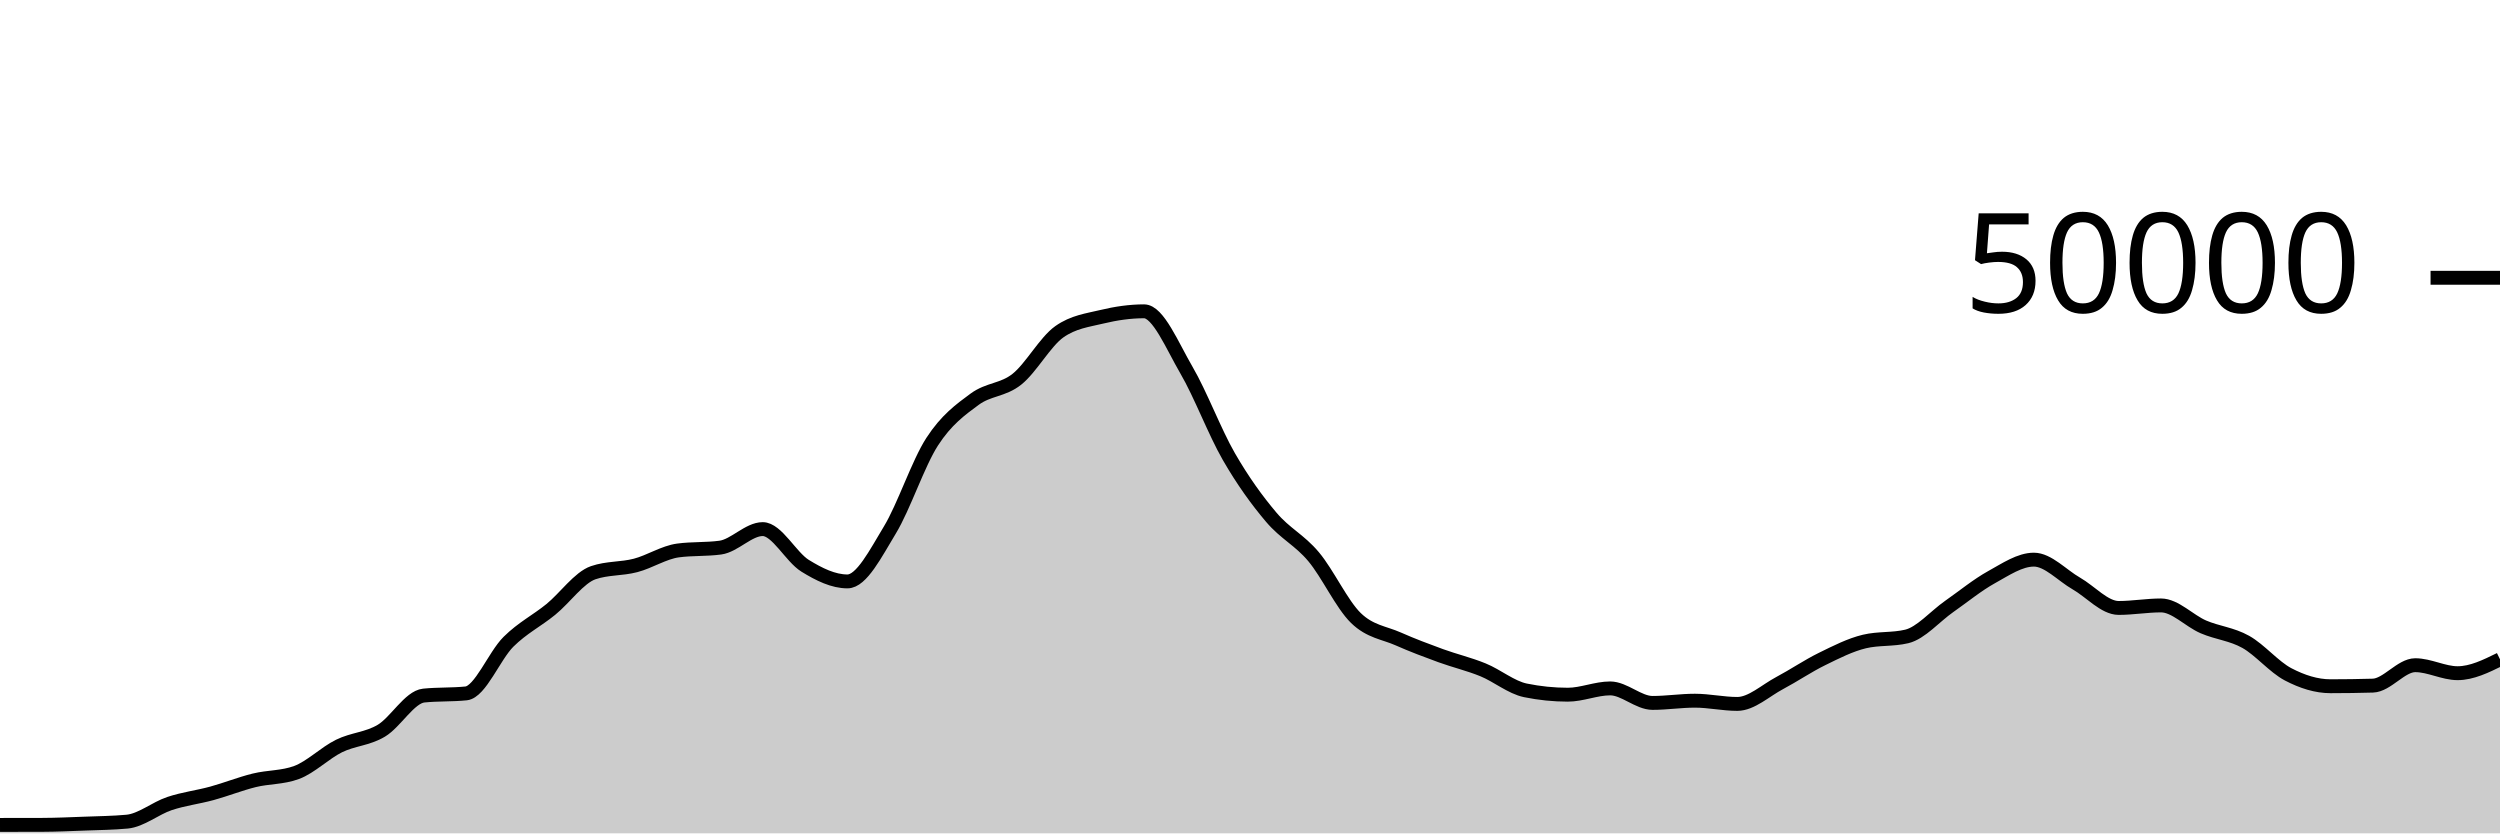
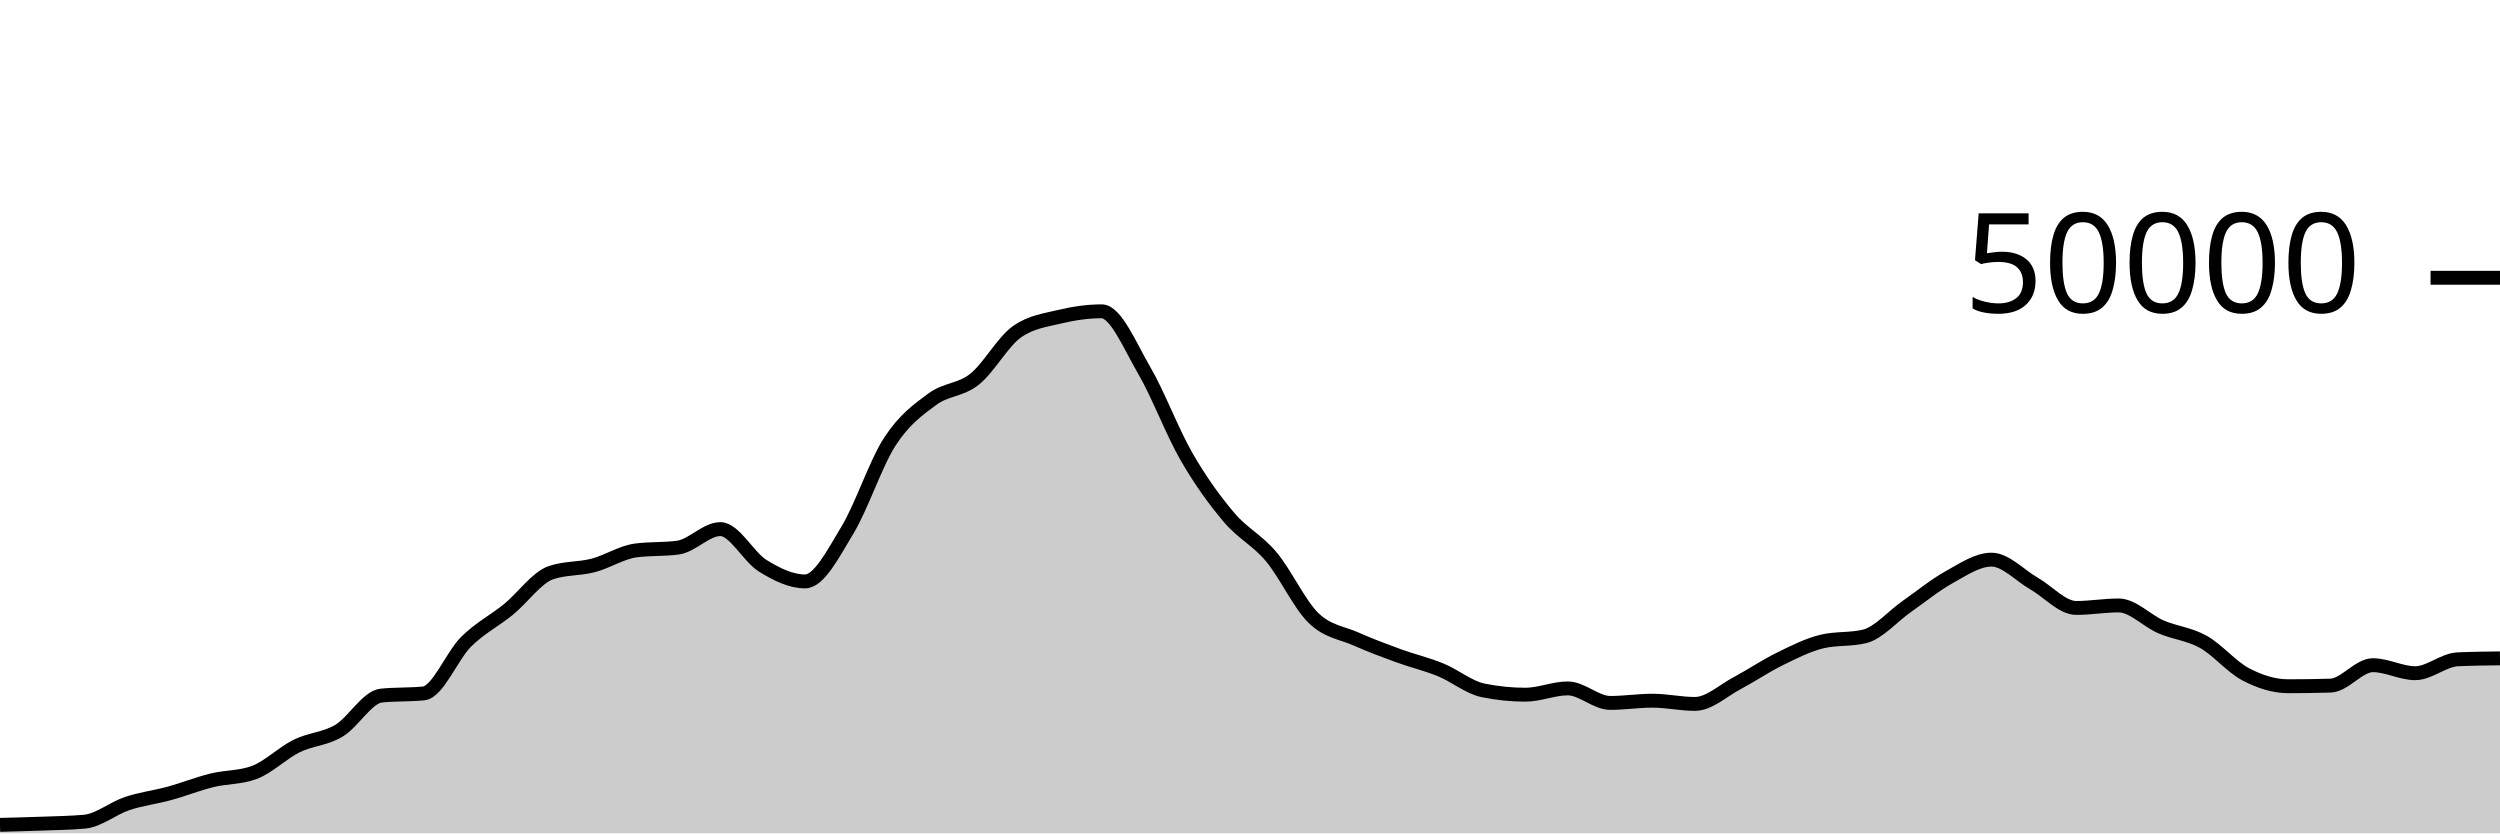
<svg xmlns="http://www.w3.org/2000/svg" viewBox="0 0 180 60">
  <g transform="translate(0,20)">
-     <path class="area" fill="rgba(0, 0, 0, 0.2)" d="M0,39.394C1.017,39.393,2.034,39.393,3.051,39.389C4.068,39.385,5.085,39.339,6.102,39.301C7.119,39.262,8.136,39.253,9.153,39.158C10.169,39.062,11.186,38.196,12.203,37.857C13.22,37.517,14.237,37.4,15.254,37.122C16.271,36.843,17.288,36.435,18.305,36.184C19.322,35.933,20.339,35.995,21.356,35.618C22.373,35.241,23.39,34.216,24.407,33.714C25.424,33.213,26.441,33.217,27.458,32.611C28.475,32.006,29.492,30.185,30.508,30.081C31.525,29.977,32.542,30.029,33.559,29.925C34.576,29.821,35.593,27.215,36.61,26.207C37.627,25.199,38.644,24.705,39.661,23.877C40.678,23.048,41.695,21.585,42.712,21.235C43.729,20.885,44.746,20.977,45.763,20.71C46.78,20.444,47.797,19.772,48.814,19.634C49.831,19.497,50.847,19.566,51.864,19.428C52.881,19.29,53.898,18.095,54.915,18.095C55.932,18.095,56.949,20.107,57.966,20.734C58.983,21.362,60,21.862,61.017,21.862C62.034,21.862,63.051,19.84,64.068,18.163C65.085,16.486,66.102,13.368,67.119,11.798C68.136,10.229,69.153,9.497,70.169,8.747C71.186,7.998,72.203,8.112,73.22,7.302C74.237,6.492,75.254,4.605,76.271,3.887C77.288,3.169,78.305,3.056,79.322,2.81C80.339,2.565,81.356,2.414,82.373,2.414C83.39,2.414,84.407,4.906,85.424,6.648C86.441,8.39,87.458,11.104,88.475,12.869C89.492,14.633,90.508,16.033,91.525,17.234C92.542,18.436,93.559,18.869,94.576,20.08C95.593,21.291,96.61,23.512,97.627,24.499C98.644,25.487,99.661,25.553,100.678,26.005C101.695,26.456,102.712,26.837,103.729,27.208C104.746,27.579,105.763,27.813,106.78,28.229C107.797,28.645,108.814,29.497,109.831,29.706C110.847,29.914,111.864,30.018,112.881,30.018C113.898,30.018,114.915,29.565,115.932,29.565C116.949,29.565,117.966,30.61,118.983,30.61C120,30.61,121.017,30.45,122.034,30.45C123.051,30.45,124.068,30.682,125.085,30.682C126.102,30.682,127.119,29.719,128.136,29.18C129.153,28.641,130.169,27.947,131.186,27.449C132.203,26.95,133.22,26.431,134.237,26.188C135.254,25.945,136.271,26.066,137.288,25.823C138.305,25.58,139.322,24.378,140.339,23.667C141.356,22.956,142.373,22.118,143.39,21.556C144.407,20.994,145.424,20.294,146.441,20.294C147.458,20.294,148.475,21.429,149.492,22.009C150.508,22.589,151.525,23.772,152.542,23.772C153.559,23.772,154.576,23.591,155.593,23.591C156.61,23.591,157.627,24.699,158.644,25.136C159.661,25.573,160.678,25.646,161.695,26.215C162.712,26.785,163.729,28.021,164.746,28.553C165.763,29.085,166.78,29.409,167.797,29.409C168.814,29.409,169.831,29.394,170.847,29.365C171.864,29.335,172.881,27.894,173.898,27.894C174.915,27.894,175.932,28.47,176.949,28.47C177.966,28.47,178.983,27.971,180,27.471L180,40C178.983,40,177.966,40,176.949,40C175.932,40,174.915,40,173.898,40C172.881,40,171.864,40,170.847,40C169.831,40,168.814,40,167.797,40C166.78,40,165.763,40,164.746,40C163.729,40,162.712,40,161.695,40C160.678,40,159.661,40,158.644,40C157.627,40,156.61,40,155.593,40C154.576,40,153.559,40,152.542,40C151.525,40,150.508,40,149.492,40C148.475,40,147.458,40,146.441,40C145.424,40,144.407,40,143.39,40C142.373,40,141.356,40,140.339,40C139.322,40,138.305,40,137.288,40C136.271,40,135.254,40,134.237,40C133.22,40,132.203,40,131.186,40C130.169,40,129.153,40,128.136,40C127.119,40,126.102,40,125.085,40C124.068,40,123.051,40,122.034,40C121.017,40,120,40,118.983,40C117.966,40,116.949,40,115.932,40C114.915,40,113.898,40,112.881,40C111.864,40,110.847,40,109.831,40C108.814,40,107.797,40,106.78,40C105.763,40,104.746,40,103.729,40C102.712,40,101.695,40,100.678,40C99.661,40,98.644,40,97.627,40C96.61,40,95.593,40,94.576,40C93.559,40,92.542,40,91.525,40C90.508,40,89.492,40,88.475,40C87.458,40,86.441,40,85.424,40C84.407,40,83.39,40,82.373,40C81.356,40,80.339,40,79.322,40C78.305,40,77.288,40,76.271,40C75.254,40,74.237,40,73.22,40C72.203,40,71.186,40,70.169,40C69.153,40,68.136,40,67.119,40C66.102,40,65.085,40,64.068,40C63.051,40,62.034,40,61.017,40C60,40,58.983,40,57.966,40C56.949,40,55.932,40,54.915,40C53.898,40,52.881,40,51.864,40C50.847,40,49.831,40,48.814,40C47.797,40,46.78,40,45.763,40C44.746,40,43.729,40,42.712,40C41.695,40,40.678,40,39.661,40C38.644,40,37.627,40,36.61,40C35.593,40,34.576,40,33.559,40C32.542,40,31.525,40,30.508,40C29.492,40,28.475,40,27.458,40C26.441,40,25.424,40,24.407,40C23.39,40,22.373,40,21.356,40C20.339,40,19.322,40,18.305,40C17.288,40,16.271,40,15.254,40C14.237,40,13.22,40,12.203,40C11.186,40,10.169,40,9.153,40C8.136,40,7.119,40,6.102,40C5.085,40,4.068,40,3.051,40C2.034,40,1.017,40,0,40Z" />
-     <path class="line" stroke="black" fill="none" d="M0,39.394C1.017,39.393,2.034,39.393,3.051,39.389C4.068,39.385,5.085,39.339,6.102,39.301C7.119,39.262,8.136,39.253,9.153,39.158C10.169,39.062,11.186,38.196,12.203,37.857C13.22,37.517,14.237,37.4,15.254,37.122C16.271,36.843,17.288,36.435,18.305,36.184C19.322,35.933,20.339,35.995,21.356,35.618C22.373,35.241,23.39,34.216,24.407,33.714C25.424,33.213,26.441,33.217,27.458,32.611C28.475,32.006,29.492,30.185,30.508,30.081C31.525,29.977,32.542,30.029,33.559,29.925C34.576,29.821,35.593,27.215,36.61,26.207C37.627,25.199,38.644,24.705,39.661,23.877C40.678,23.048,41.695,21.585,42.712,21.235C43.729,20.885,44.746,20.977,45.763,20.71C46.78,20.444,47.797,19.772,48.814,19.634C49.831,19.497,50.847,19.566,51.864,19.428C52.881,19.29,53.898,18.095,54.915,18.095C55.932,18.095,56.949,20.107,57.966,20.734C58.983,21.362,60,21.862,61.017,21.862C62.034,21.862,63.051,19.84,64.068,18.163C65.085,16.486,66.102,13.368,67.119,11.798C68.136,10.229,69.153,9.497,70.169,8.747C71.186,7.998,72.203,8.112,73.22,7.302C74.237,6.492,75.254,4.605,76.271,3.887C77.288,3.169,78.305,3.056,79.322,2.81C80.339,2.565,81.356,2.414,82.373,2.414C83.39,2.414,84.407,4.906,85.424,6.648C86.441,8.39,87.458,11.104,88.475,12.869C89.492,14.633,90.508,16.033,91.525,17.234C92.542,18.436,93.559,18.869,94.576,20.08C95.593,21.291,96.61,23.512,97.627,24.499C98.644,25.487,99.661,25.553,100.678,26.005C101.695,26.456,102.712,26.837,103.729,27.208C104.746,27.579,105.763,27.813,106.78,28.229C107.797,28.645,108.814,29.497,109.831,29.706C110.847,29.914,111.864,30.018,112.881,30.018C113.898,30.018,114.915,29.565,115.932,29.565C116.949,29.565,117.966,30.61,118.983,30.61C120,30.61,121.017,30.45,122.034,30.45C123.051,30.45,124.068,30.682,125.085,30.682C126.102,30.682,127.119,29.719,128.136,29.18C129.153,28.641,130.169,27.947,131.186,27.449C132.203,26.95,133.22,26.431,134.237,26.188C135.254,25.945,136.271,26.066,137.288,25.823C138.305,25.58,139.322,24.378,140.339,23.667C141.356,22.956,142.373,22.118,143.39,21.556C144.407,20.994,145.424,20.294,146.441,20.294C147.458,20.294,148.475,21.429,149.492,22.009C150.508,22.589,151.525,23.772,152.542,23.772C153.559,23.772,154.576,23.591,155.593,23.591C156.61,23.591,157.627,24.699,158.644,25.136C159.661,25.573,160.678,25.646,161.695,26.215C162.712,26.785,163.729,28.021,164.746,28.553C165.763,29.085,166.78,29.409,167.797,29.409C168.814,29.409,169.831,29.394,170.847,29.365C171.864,29.335,172.881,27.894,173.898,27.894C174.915,27.894,175.932,28.47,176.949,28.47C177.966,28.47,178.983,27.971,180,27.471" />
+     <path class="area" fill="rgba(0, 0, 0, 0.2)" d="M0,39.389C1.017,39.364,2.034,39.339,3.051,39.301C4.068,39.262,5.085,39.253,6.102,39.158C7.119,39.062,8.136,38.196,9.153,37.857C10.169,37.517,11.186,37.4,12.203,37.122C13.22,36.843,14.237,36.435,15.254,36.184C16.271,35.933,17.288,35.995,18.305,35.618C19.322,35.241,20.339,34.216,21.356,33.714C22.373,33.213,23.39,33.217,24.407,32.611C25.424,32.006,26.441,30.185,27.458,30.081C28.475,29.977,29.492,30.029,30.508,29.925C31.525,29.821,32.542,27.215,33.559,26.207C34.576,25.199,35.593,24.705,36.61,23.877C37.627,23.048,38.644,21.585,39.661,21.235C40.678,20.885,41.695,20.977,42.712,20.71C43.729,20.444,44.746,19.772,45.763,19.634C46.78,19.497,47.797,19.566,48.814,19.428C49.831,19.29,50.847,18.095,51.864,18.095C52.881,18.095,53.898,20.107,54.915,20.734C55.932,21.362,56.949,21.862,57.966,21.862C58.983,21.862,60,19.84,61.017,18.163C62.034,16.486,63.051,13.368,64.068,11.798C65.085,10.229,66.102,9.497,67.119,8.747C68.136,7.998,69.153,8.112,70.169,7.302C71.186,6.492,72.203,4.605,73.22,3.887C74.237,3.169,75.254,3.056,76.271,2.81C77.288,2.565,78.305,2.414,79.322,2.414C80.339,2.414,81.356,4.906,82.373,6.648C83.39,8.39,84.407,11.104,85.424,12.869C86.441,14.633,87.458,16.033,88.475,17.234C89.492,18.436,90.508,18.869,91.525,20.08C92.542,21.291,93.559,23.512,94.576,24.499C95.593,25.487,96.61,25.553,97.627,26.005C98.644,26.456,99.661,26.837,100.678,27.208C101.695,27.579,102.712,27.813,103.729,28.229C104.746,28.645,105.763,29.497,106.78,29.706C107.797,29.914,108.814,30.018,109.831,30.018C110.847,30.018,111.864,29.565,112.881,29.565C113.898,29.565,114.915,30.61,115.932,30.61C116.949,30.61,117.966,30.45,118.983,30.45C120,30.45,121.017,30.682,122.034,30.682C123.051,30.682,124.068,29.719,125.085,29.18C126.102,28.641,127.119,27.947,128.136,27.449C129.153,26.95,130.169,26.431,131.186,26.188C132.203,25.945,133.22,26.066,134.237,25.823C135.254,25.58,136.271,24.378,137.288,23.667C138.305,22.956,139.322,22.118,140.339,21.556C141.356,20.994,142.373,20.294,143.39,20.294C144.407,20.294,145.424,21.429,146.441,22.009C147.458,22.589,148.475,23.772,149.492,23.772C150.508,23.772,151.525,23.591,152.542,23.591C153.559,23.591,154.576,24.699,155.593,25.136C156.61,25.573,157.627,25.646,158.644,26.215C159.661,26.785,160.678,28.021,161.695,28.553C162.712,29.085,163.729,29.409,164.746,29.409C165.763,29.409,166.78,29.394,167.797,29.365C168.814,29.335,169.831,27.894,170.847,27.894C171.864,27.894,172.881,28.47,173.898,28.47C174.915,28.47,175.932,27.517,176.949,27.471C177.966,27.425,178.983,27.414,180,27.402L180,40C178.983,40,177.966,40,176.949,40C175.932,40,174.915,40,173.898,40C172.881,40,171.864,40,170.847,40C169.831,40,168.814,40,167.797,40C166.78,40,165.763,40,164.746,40C163.729,40,162.712,40,161.695,40C160.678,40,159.661,40,158.644,40C157.627,40,156.61,40,155.593,40C154.576,40,153.559,40,152.542,40C151.525,40,150.508,40,149.492,40C148.475,40,147.458,40,146.441,40C145.424,40,144.407,40,143.39,40C142.373,40,141.356,40,140.339,40C139.322,40,138.305,40,137.288,40C136.271,40,135.254,40,134.237,40C133.22,40,132.203,40,131.186,40C130.169,40,129.153,40,128.136,40C127.119,40,126.102,40,125.085,40C124.068,40,123.051,40,122.034,40C121.017,40,120,40,118.983,40C117.966,40,116.949,40,115.932,40C114.915,40,113.898,40,112.881,40C111.864,40,110.847,40,109.831,40C108.814,40,107.797,40,106.78,40C105.763,40,104.746,40,103.729,40C102.712,40,101.695,40,100.678,40C99.661,40,98.644,40,97.627,40C96.61,40,95.593,40,94.576,40C93.559,40,92.542,40,91.525,40C90.508,40,89.492,40,88.475,40C87.458,40,86.441,40,85.424,40C84.407,40,83.39,40,82.373,40C81.356,40,80.339,40,79.322,40C78.305,40,77.288,40,76.271,40C75.254,40,74.237,40,73.22,40C72.203,40,71.186,40,70.169,40C69.153,40,68.136,40,67.119,40C66.102,40,65.085,40,64.068,40C63.051,40,62.034,40,61.017,40C60,40,58.983,40,57.966,40C56.949,40,55.932,40,54.915,40C53.898,40,52.881,40,51.864,40C50.847,40,49.831,40,48.814,40C47.797,40,46.78,40,45.763,40C44.746,40,43.729,40,42.712,40C41.695,40,40.678,40,39.661,40C38.644,40,37.627,40,36.61,40C35.593,40,34.576,40,33.559,40C32.542,40,31.525,40,30.508,40C29.492,40,28.475,40,27.458,40C26.441,40,25.424,40,24.407,40C23.39,40,22.373,40,21.356,40C20.339,40,19.322,40,18.305,40C17.288,40,16.271,40,15.254,40C14.237,40,13.22,40,12.203,40C11.186,40,10.169,40,9.153,40C8.136,40,7.119,40,6.102,40C5.085,40,4.068,40,3.051,40C2.034,40,1.017,40,0,40Z" />
+     <path class="line" stroke="black" fill="none" d="M0,39.389C1.017,39.364,2.034,39.339,3.051,39.301C4.068,39.262,5.085,39.253,6.102,39.158C7.119,39.062,8.136,38.196,9.153,37.857C10.169,37.517,11.186,37.4,12.203,37.122C13.22,36.843,14.237,36.435,15.254,36.184C16.271,35.933,17.288,35.995,18.305,35.618C19.322,35.241,20.339,34.216,21.356,33.714C22.373,33.213,23.39,33.217,24.407,32.611C25.424,32.006,26.441,30.185,27.458,30.081C28.475,29.977,29.492,30.029,30.508,29.925C31.525,29.821,32.542,27.215,33.559,26.207C34.576,25.199,35.593,24.705,36.61,23.877C37.627,23.048,38.644,21.585,39.661,21.235C40.678,20.885,41.695,20.977,42.712,20.71C43.729,20.444,44.746,19.772,45.763,19.634C46.78,19.497,47.797,19.566,48.814,19.428C49.831,19.29,50.847,18.095,51.864,18.095C52.881,18.095,53.898,20.107,54.915,20.734C55.932,21.362,56.949,21.862,57.966,21.862C58.983,21.862,60,19.84,61.017,18.163C62.034,16.486,63.051,13.368,64.068,11.798C65.085,10.229,66.102,9.497,67.119,8.747C68.136,7.998,69.153,8.112,70.169,7.302C71.186,6.492,72.203,4.605,73.22,3.887C74.237,3.169,75.254,3.056,76.271,2.81C77.288,2.565,78.305,2.414,79.322,2.414C80.339,2.414,81.356,4.906,82.373,6.648C83.39,8.39,84.407,11.104,85.424,12.869C86.441,14.633,87.458,16.033,88.475,17.234C89.492,18.436,90.508,18.869,91.525,20.08C92.542,21.291,93.559,23.512,94.576,24.499C95.593,25.487,96.61,25.553,97.627,26.005C98.644,26.456,99.661,26.837,100.678,27.208C101.695,27.579,102.712,27.813,103.729,28.229C104.746,28.645,105.763,29.497,106.78,29.706C107.797,29.914,108.814,30.018,109.831,30.018C110.847,30.018,111.864,29.565,112.881,29.565C113.898,29.565,114.915,30.61,115.932,30.61C116.949,30.61,117.966,30.45,118.983,30.45C120,30.45,121.017,30.682,122.034,30.682C123.051,30.682,124.068,29.719,125.085,29.18C126.102,28.641,127.119,27.947,128.136,27.449C129.153,26.95,130.169,26.431,131.186,26.188C132.203,25.945,133.22,26.066,134.237,25.823C135.254,25.58,136.271,24.378,137.288,23.667C138.305,22.956,139.322,22.118,140.339,21.556C141.356,20.994,142.373,20.294,143.39,20.294C144.407,20.294,145.424,21.429,146.441,22.009C147.458,22.589,148.475,23.772,149.492,23.772C150.508,23.772,151.525,23.591,152.542,23.591C153.559,23.591,154.576,24.699,155.593,25.136C156.61,25.573,157.627,25.646,158.644,26.215C159.661,26.785,160.678,28.021,161.695,28.553C162.712,29.085,163.729,29.409,164.746,29.409C165.763,29.409,166.78,29.394,167.797,29.365C168.814,29.335,169.831,27.894,170.847,27.894C171.864,27.894,172.881,28.47,173.898,28.47C174.915,28.47,175.932,27.517,176.949,27.471C177.966,27.425,178.983,27.414,180,27.402" />
    <path class="axis-ceiling" stroke-width="1" stroke="black" fill="none" d="M175,0L180,0" />
    <text class="axis-ceiling-label" font-family="sans-serif" text-anchor="end" font-size="10px" x="170" y="2.5">50000</text>
  </g>
</svg>
